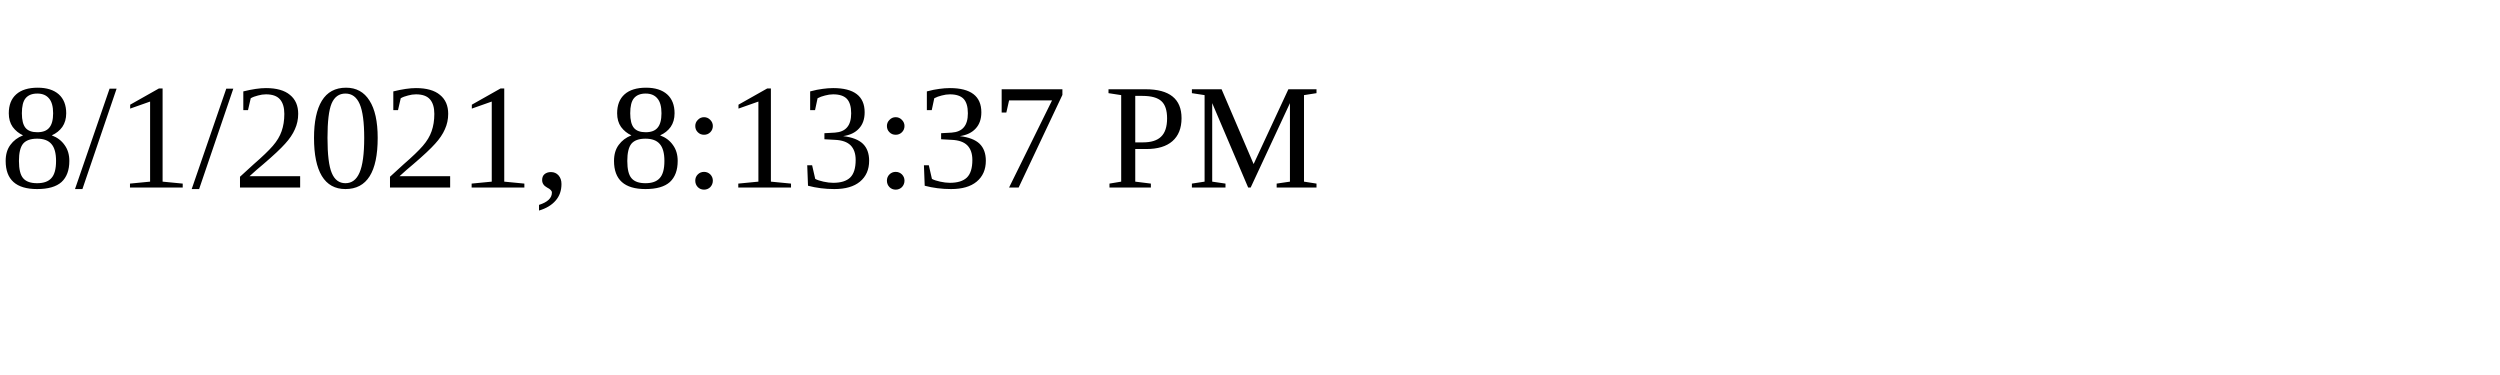
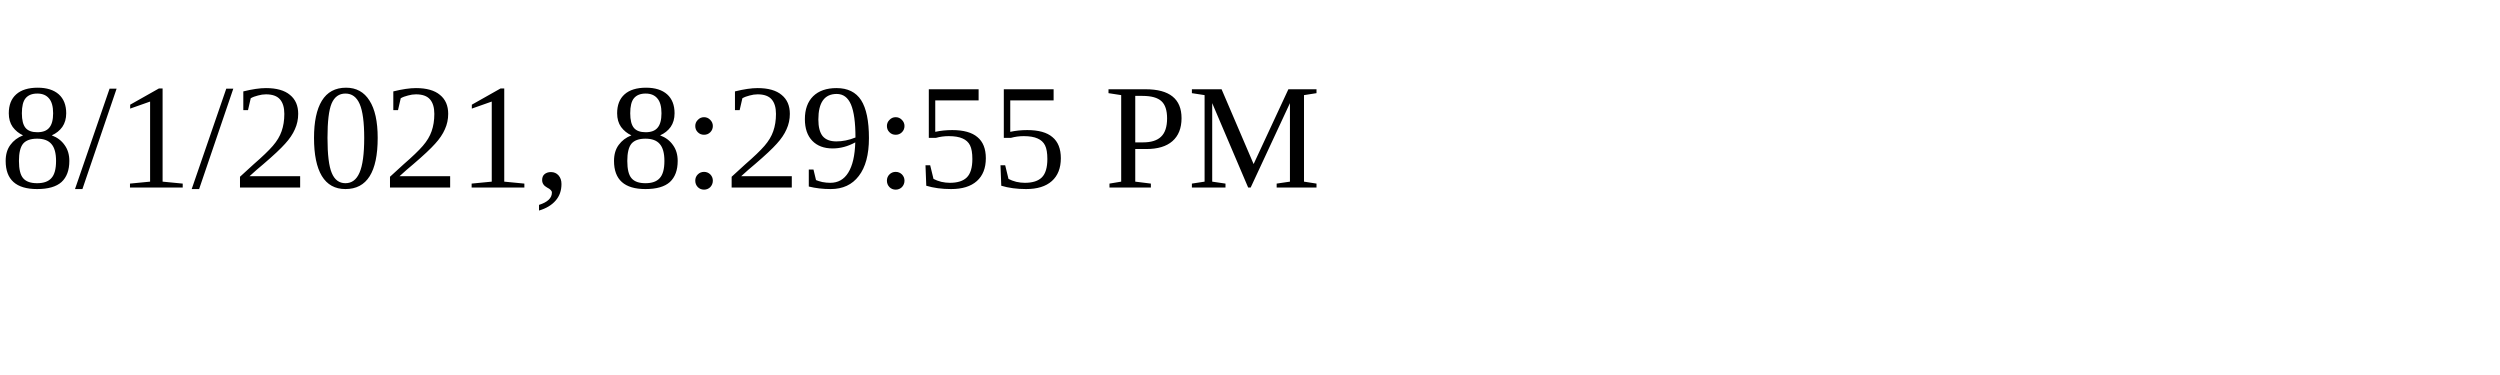
<svg xmlns="http://www.w3.org/2000/svg" height="30" width="200">
-   <text x="0" y="15">8/1/2021, 8:13:37 PM</text>
+   <text x="0" y="15">8/1/2021, 8:29:55 PM</text>
</svg>
